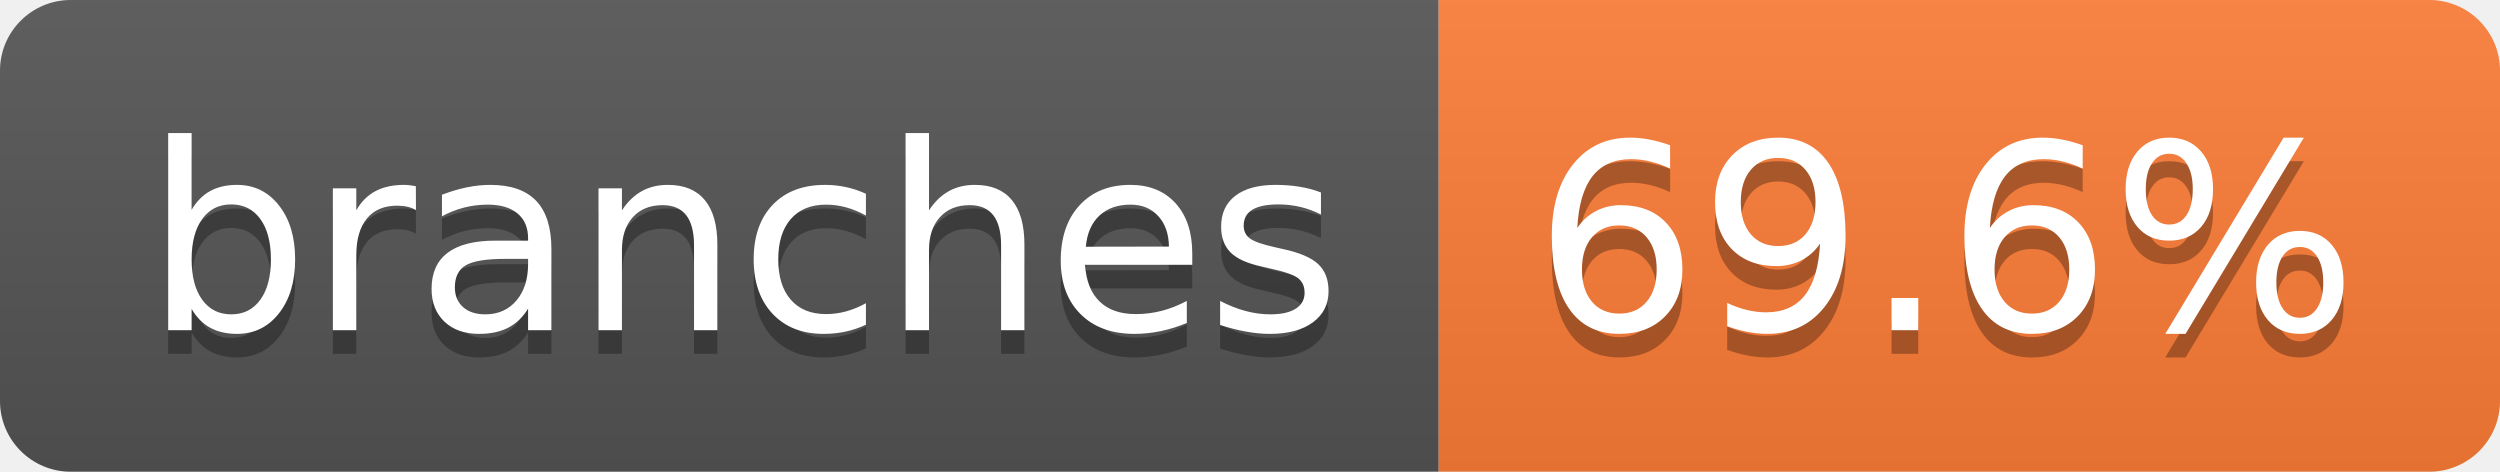
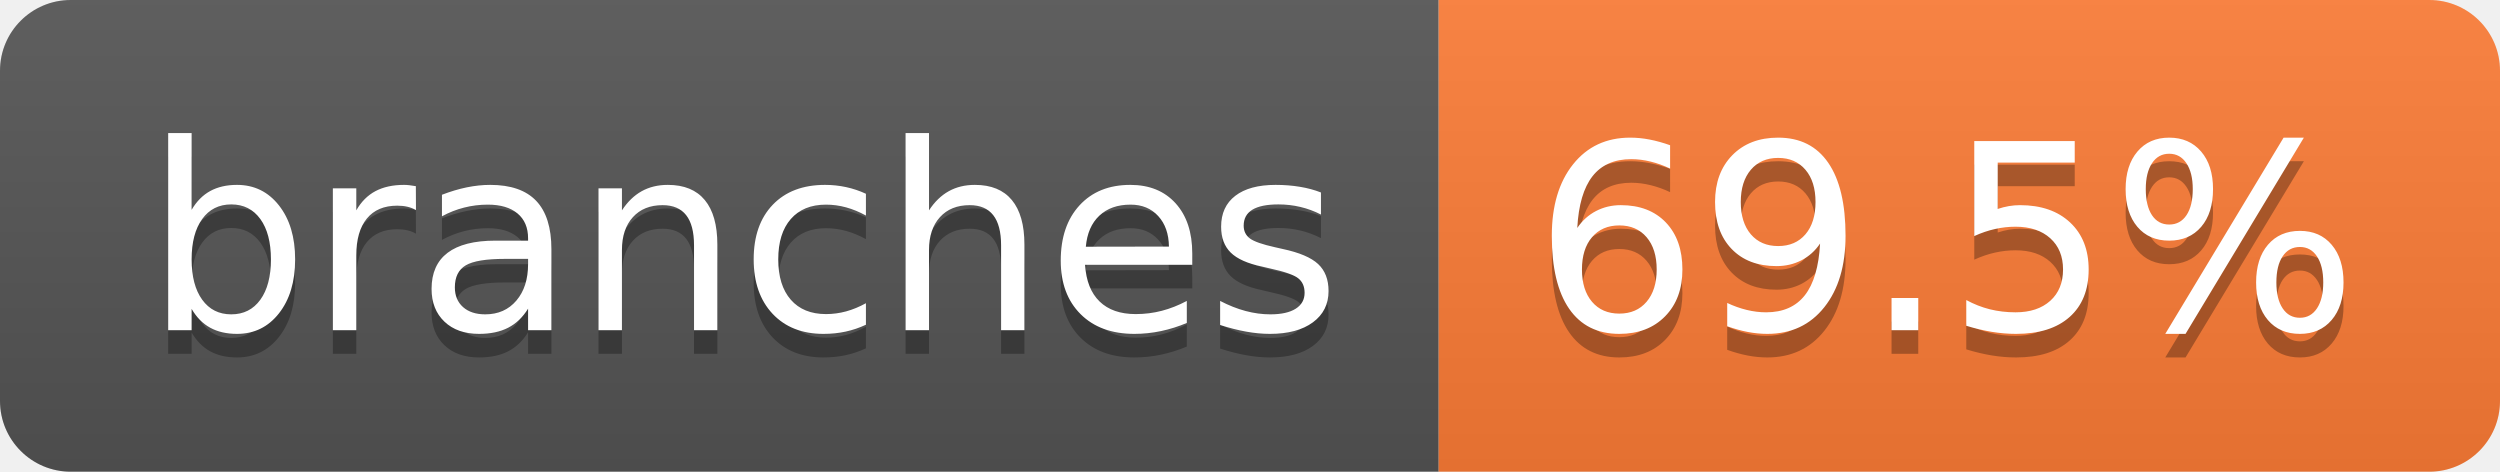
- <svg xmlns="http://www.w3.org/2000/svg" width="106" height="20" role="img" aria-label="branches: 69.6%">
+ <svg xmlns="http://www.w3.org/2000/svg" width="106" height="20" role="img" aria-label="branches: 69.5%">
  <linearGradient id="s" x2="0" y2="100%">
    <stop offset="0" stop-color="#bbb" stop-opacity=".1" />
    <stop offset="1" stop-opacity=".1" />
  </linearGradient>
  <clipPath id="r">
    <rect width="106" height="20" rx="3" fill="#fff" />
  </clipPath>
  <g clip-path="url(#r)">
    <rect width="61" height="20" fill="#555" />
    <rect x="61" width="45" height="20" fill="#fe7d37" />
    <rect width="106" height="20" fill="url(#s)" />
  </g>
  <g fill="#fff" text-anchor="middle" font-family="Verdana,Geneva,DejaVu Sans,sans-serif" text-rendering="geometricPrecision" font-size="110">
    <text aria-hidden="true" x="315" y="150" fill="#010101" fill-opacity=".3" transform="scale(.1)" textLength="507">branches</text>
    <text x="315" y="140" transform="scale(.1)" fill="#fff" textLength="507">branches</text>
-     <text aria-hidden="true" x="825" y="150" fill="#010101" fill-opacity=".3" transform="scale(.1)" textLength="350">69.6%</text>
-     <text x="825" y="140" transform="scale(.1)" fill="#fff" textLength="350">69.6%</text>
+     <text aria-hidden="true" x="825" y="150" fill="#010101" fill-opacity=".3" transform="scale(.1)" textLength="350">69.5%</text>
+     <text x="825" y="140" transform="scale(.1)" fill="#fff" textLength="350">69.5%</text>
  </g>
</svg>
